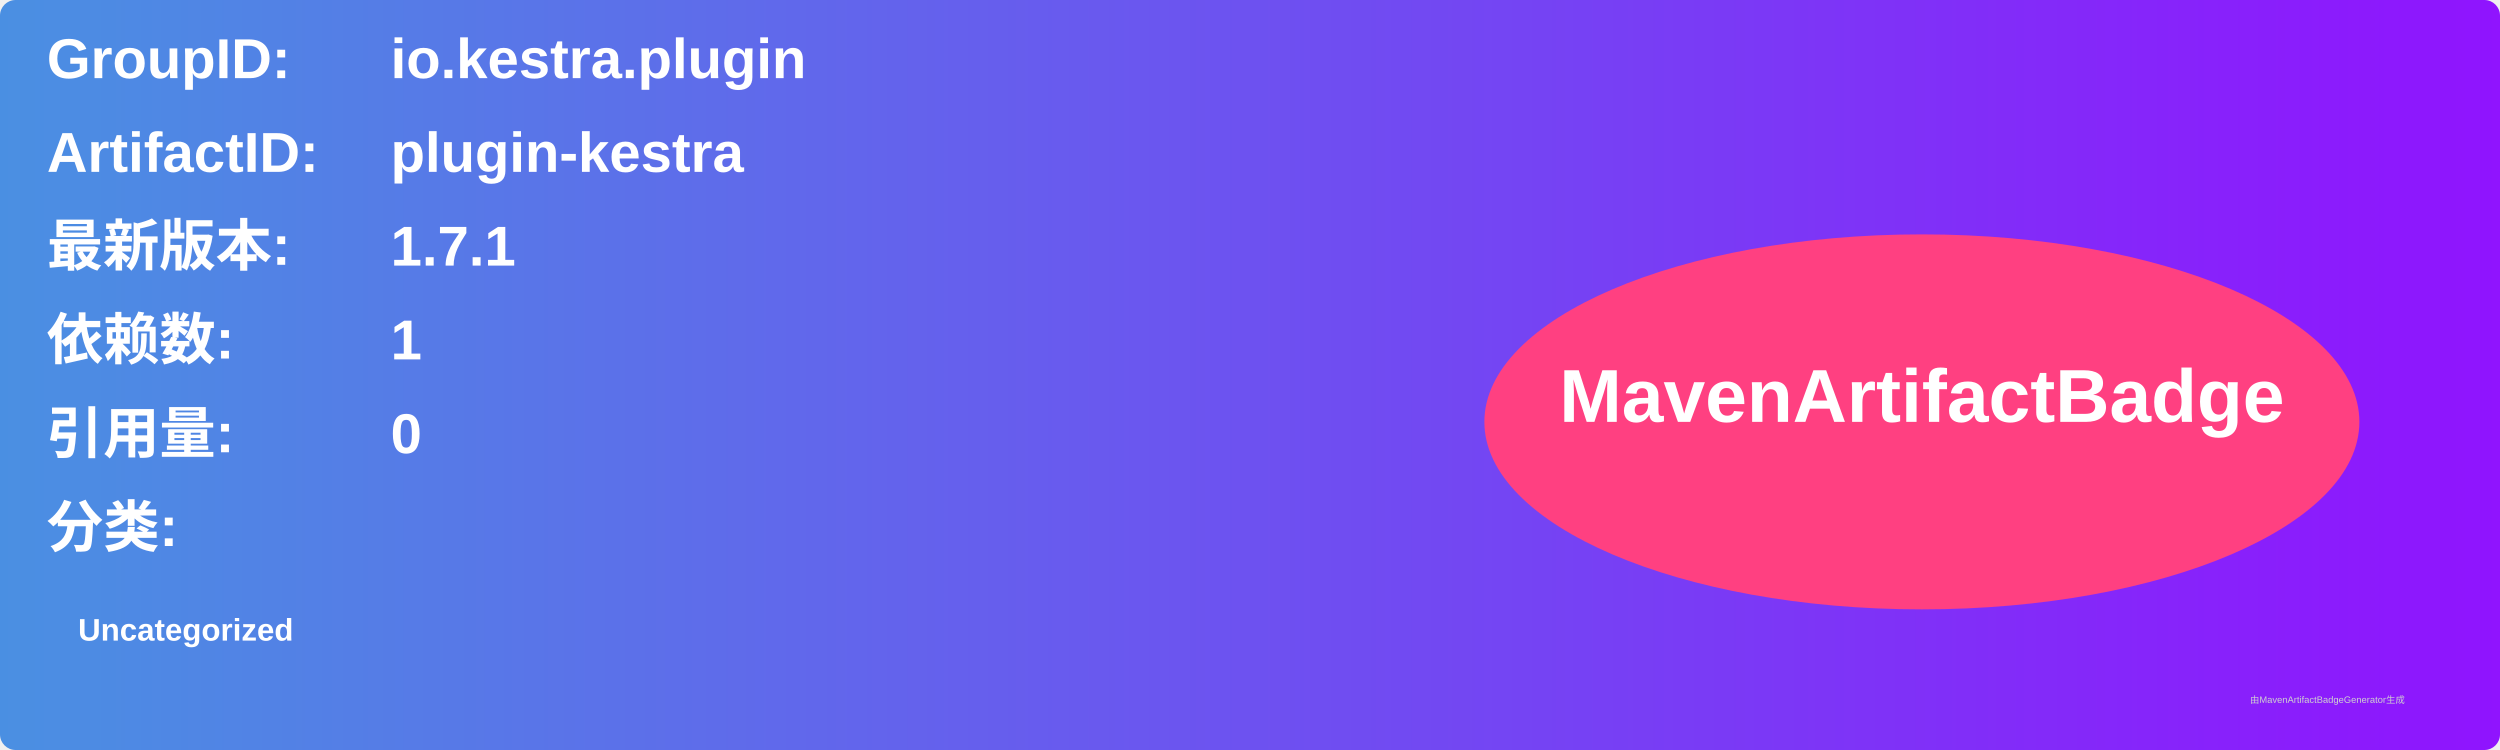
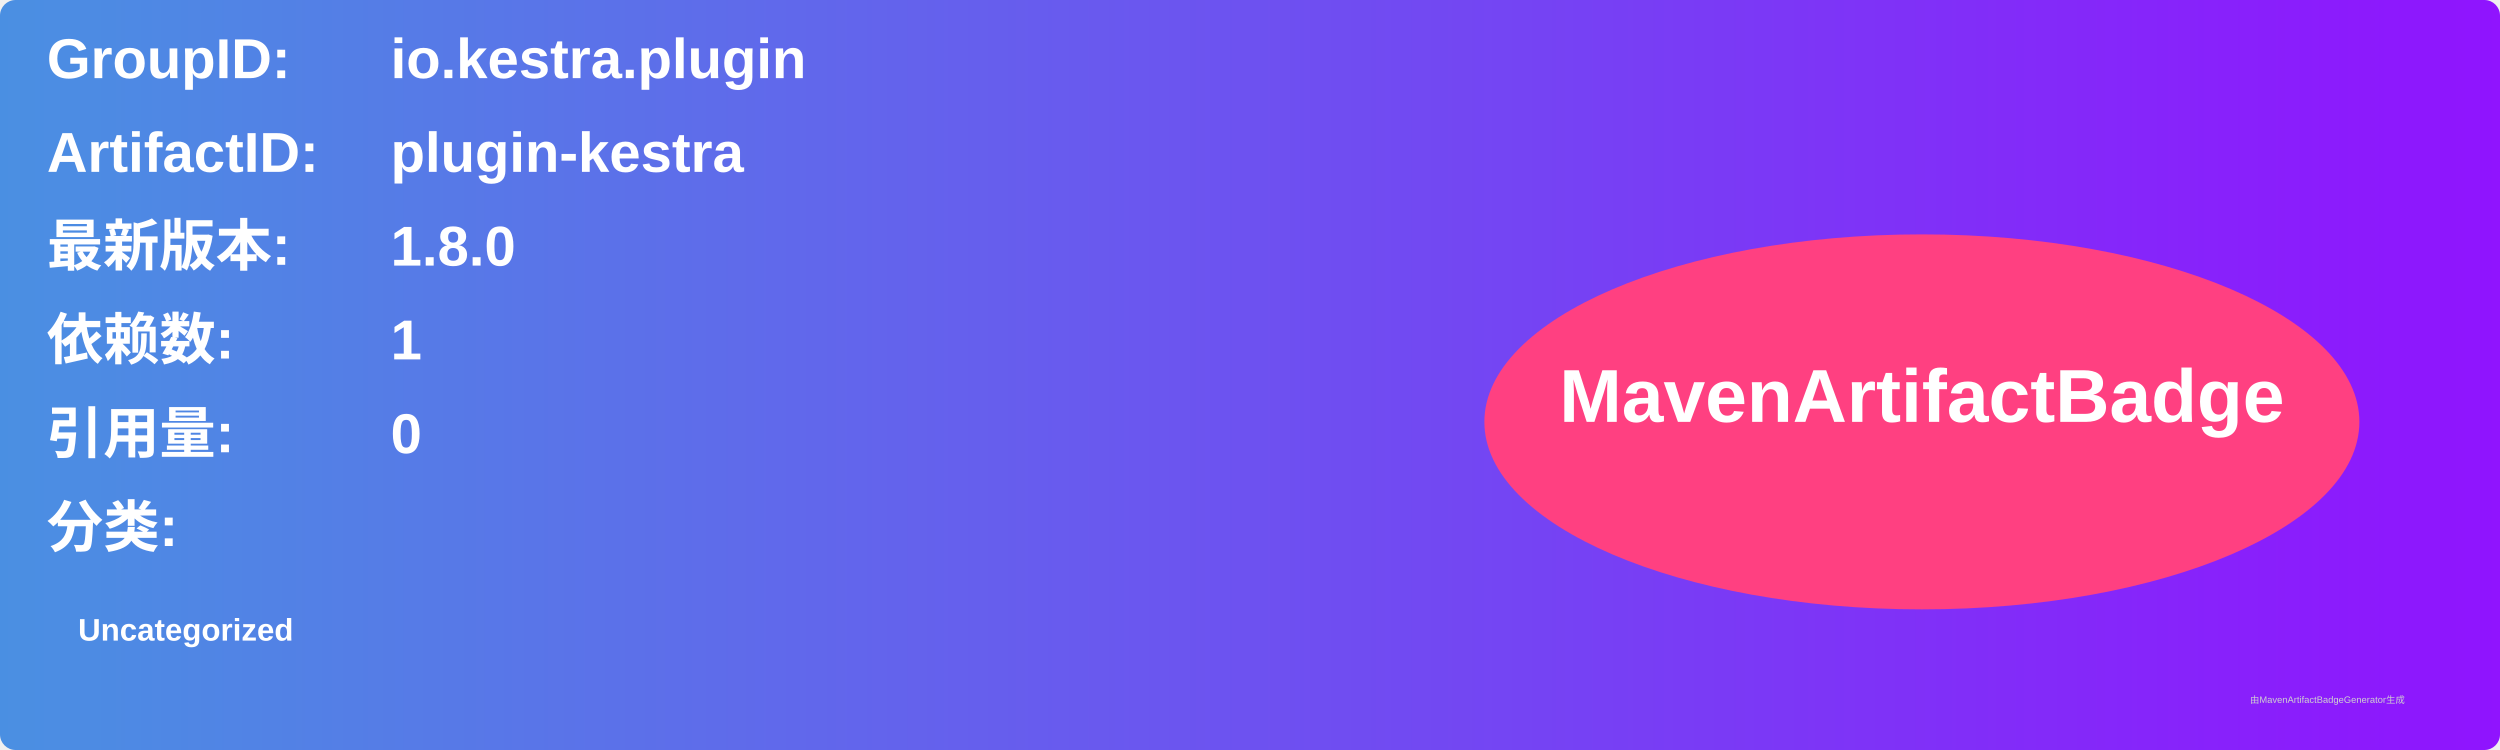
<svg xmlns="http://www.w3.org/2000/svg" width="800" height="240" viewBox="0 0 800 240">
  <linearGradient id="grad" x1="0%" y1="0%" x2="100%" y2="0%">
    <stop offset="0%" stop-color="#4a90e2" />
    <stop offset="100%" stop-color="#9013fe" />
  </linearGradient>
  <rect width="100%" height="100%" rx="5" ry="5" fill="url(#grad)" />
  <g transform="translate(15, 15)">
    <text x="0" y="10" font-family="Arial" font-size="18" fill="white" font-weight="bold" width="260">GroupID:</text>
    <text x="110" y="10" font-family="Arial" font-size="18" fill="white" font-weight="bold" width="460">io.kestra.plugin</text>
    <text x="0" y="40" font-family="Arial" font-size="18" fill="white" font-weight="bold" width="260">ArtifactID:</text>
    <text x="110" y="40" font-family="Arial" font-size="18" fill="white" font-weight="bold" width="460">plugin-kestra</text>
    <text x="0" y="70" font-family="Arial" font-size="18" fill="white" font-weight="bold">最新版本:</text>
    <text x="110" y="70" font-family="Arial" font-size="18" fill="white" font-weight="bold">
-       <tspan font-weight="bold">1.7.1</tspan>
+       <tspan font-weight="bold">1.8.0</tspan>
    </text>
    <text x="0" y="100" font-family="Arial" font-size="18" fill="white" font-weight="bold">依赖数: </text>
    <text x="110" y="100" font-family="Arial" font-size="18" fill="white">
      <tspan font-weight="bold">1</tspan>
    </text>
    <text x="0" y="130" font-family="Arial" font-size="18" fill="white" font-weight="bold">引用量: </text>
    <text x="110" y="130" font-family="Arial" font-size="18" fill="white">
      <tspan font-weight="bold">0</tspan>
    </text>
    <text x="0" y="160" font-family="Arial" font-size="18" fill="white" font-weight="bold">分类:</text>
    <text x="10" y="190" font-family="Arial" font-size="10" fill="white">
      <tspan font-weight="bold">Uncategorized</tspan>
    </text>
    <ellipse cx="600" cy="120" rx="140" ry="60" fill="#ff4081" />
    <text x="600" y="120" text-anchor="middle" font-family="Arial" font-size="24" fill="white" font-weight="bold">MavenArtifactBadge</text>
  </g>
  <text x="720" y="225" font-family="Arial" font-size="3" fill="#d0d0d0">由MavenArtifactBadgeGenerator生成</text>
</svg>
